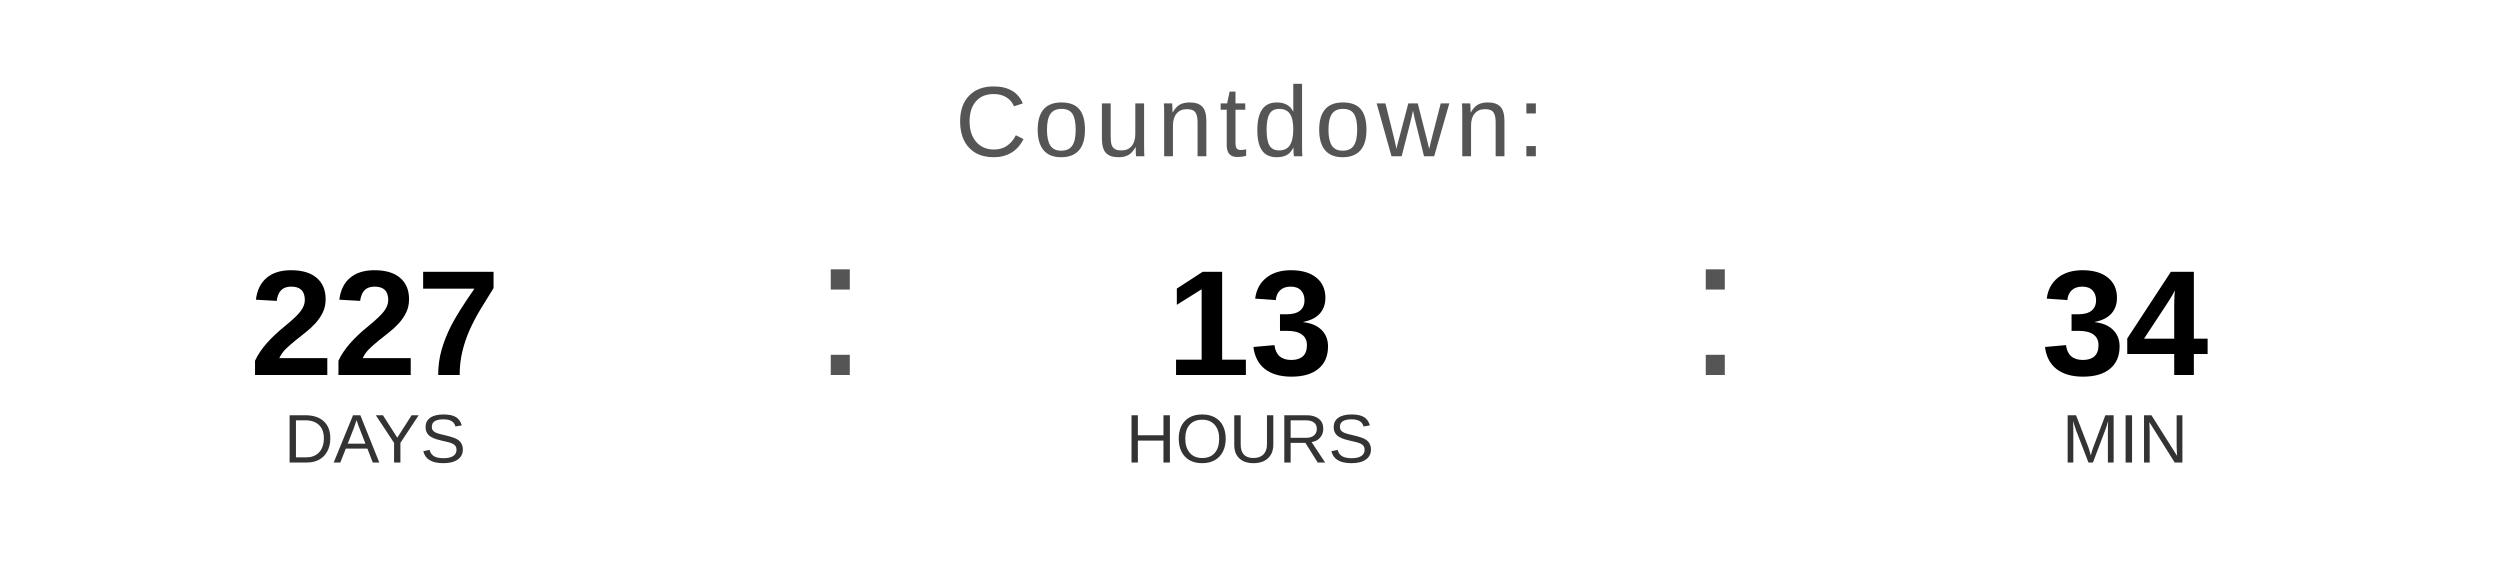
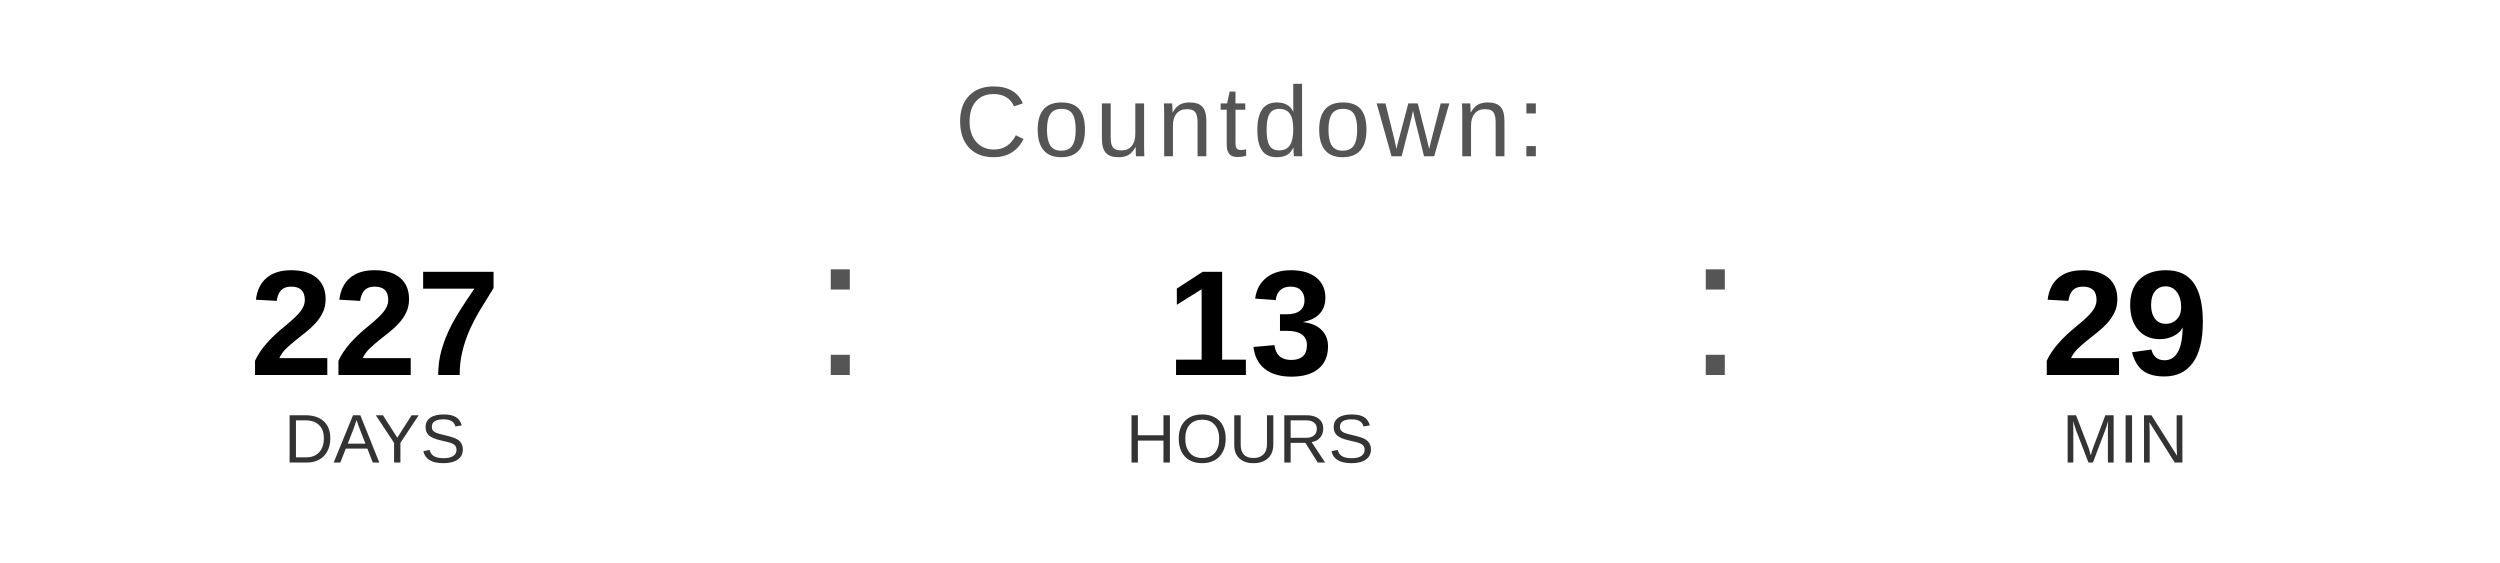
<svg xmlns="http://www.w3.org/2000/svg" width="400" height="90" viewBox="0 0 400 90">
  <text x="200" y="25" font-family="Arial, Helvetica, sans-serif" font-size="16" fill="#555555" text-anchor="middle" letter-spacing="1">
    Countdown:
  </text>
  <text x="60" y="60" font-family="Arial, Helvetica, sans-serif" font-size="24" font-weight="bold" fill="#000000" text-anchor="middle">227</text>
  <text x="60" y="74" font-family="Arial, Helvetica, sans-serif" font-size="11" fill="#333333" text-anchor="middle">DAYS</text>
  <text x="130" y="60" font-family="Arial, sans-serif" font-size="32" fill="#555555">:</text>
  <text x="200" y="60" font-family="Arial, Helvetica, sans-serif" font-size="24" font-weight="bold" fill="#000000" text-anchor="middle">13</text>
  <text x="200" y="74" font-family="Arial, Helvetica, sans-serif" font-size="11" fill="#333333" text-anchor="middle">HOURS</text>
  <text x="270" y="60" font-family="Arial, sans-serif" font-size="32" fill="#555555">:</text>
-   <text x="340" y="60" font-family="Arial, Helvetica, sans-serif" font-size="24" font-weight="bold" fill="#000000" text-anchor="middle">34</text>
+   <text x="340" y="60" font-family="Arial, Helvetica, sans-serif" font-size="24" font-weight="bold" fill="#000000" text-anchor="middle">29</text>
  <text x="340" y="74" font-family="Arial, Helvetica, sans-serif" font-size="11" fill="#333333" text-anchor="middle">MIN</text>
</svg>
